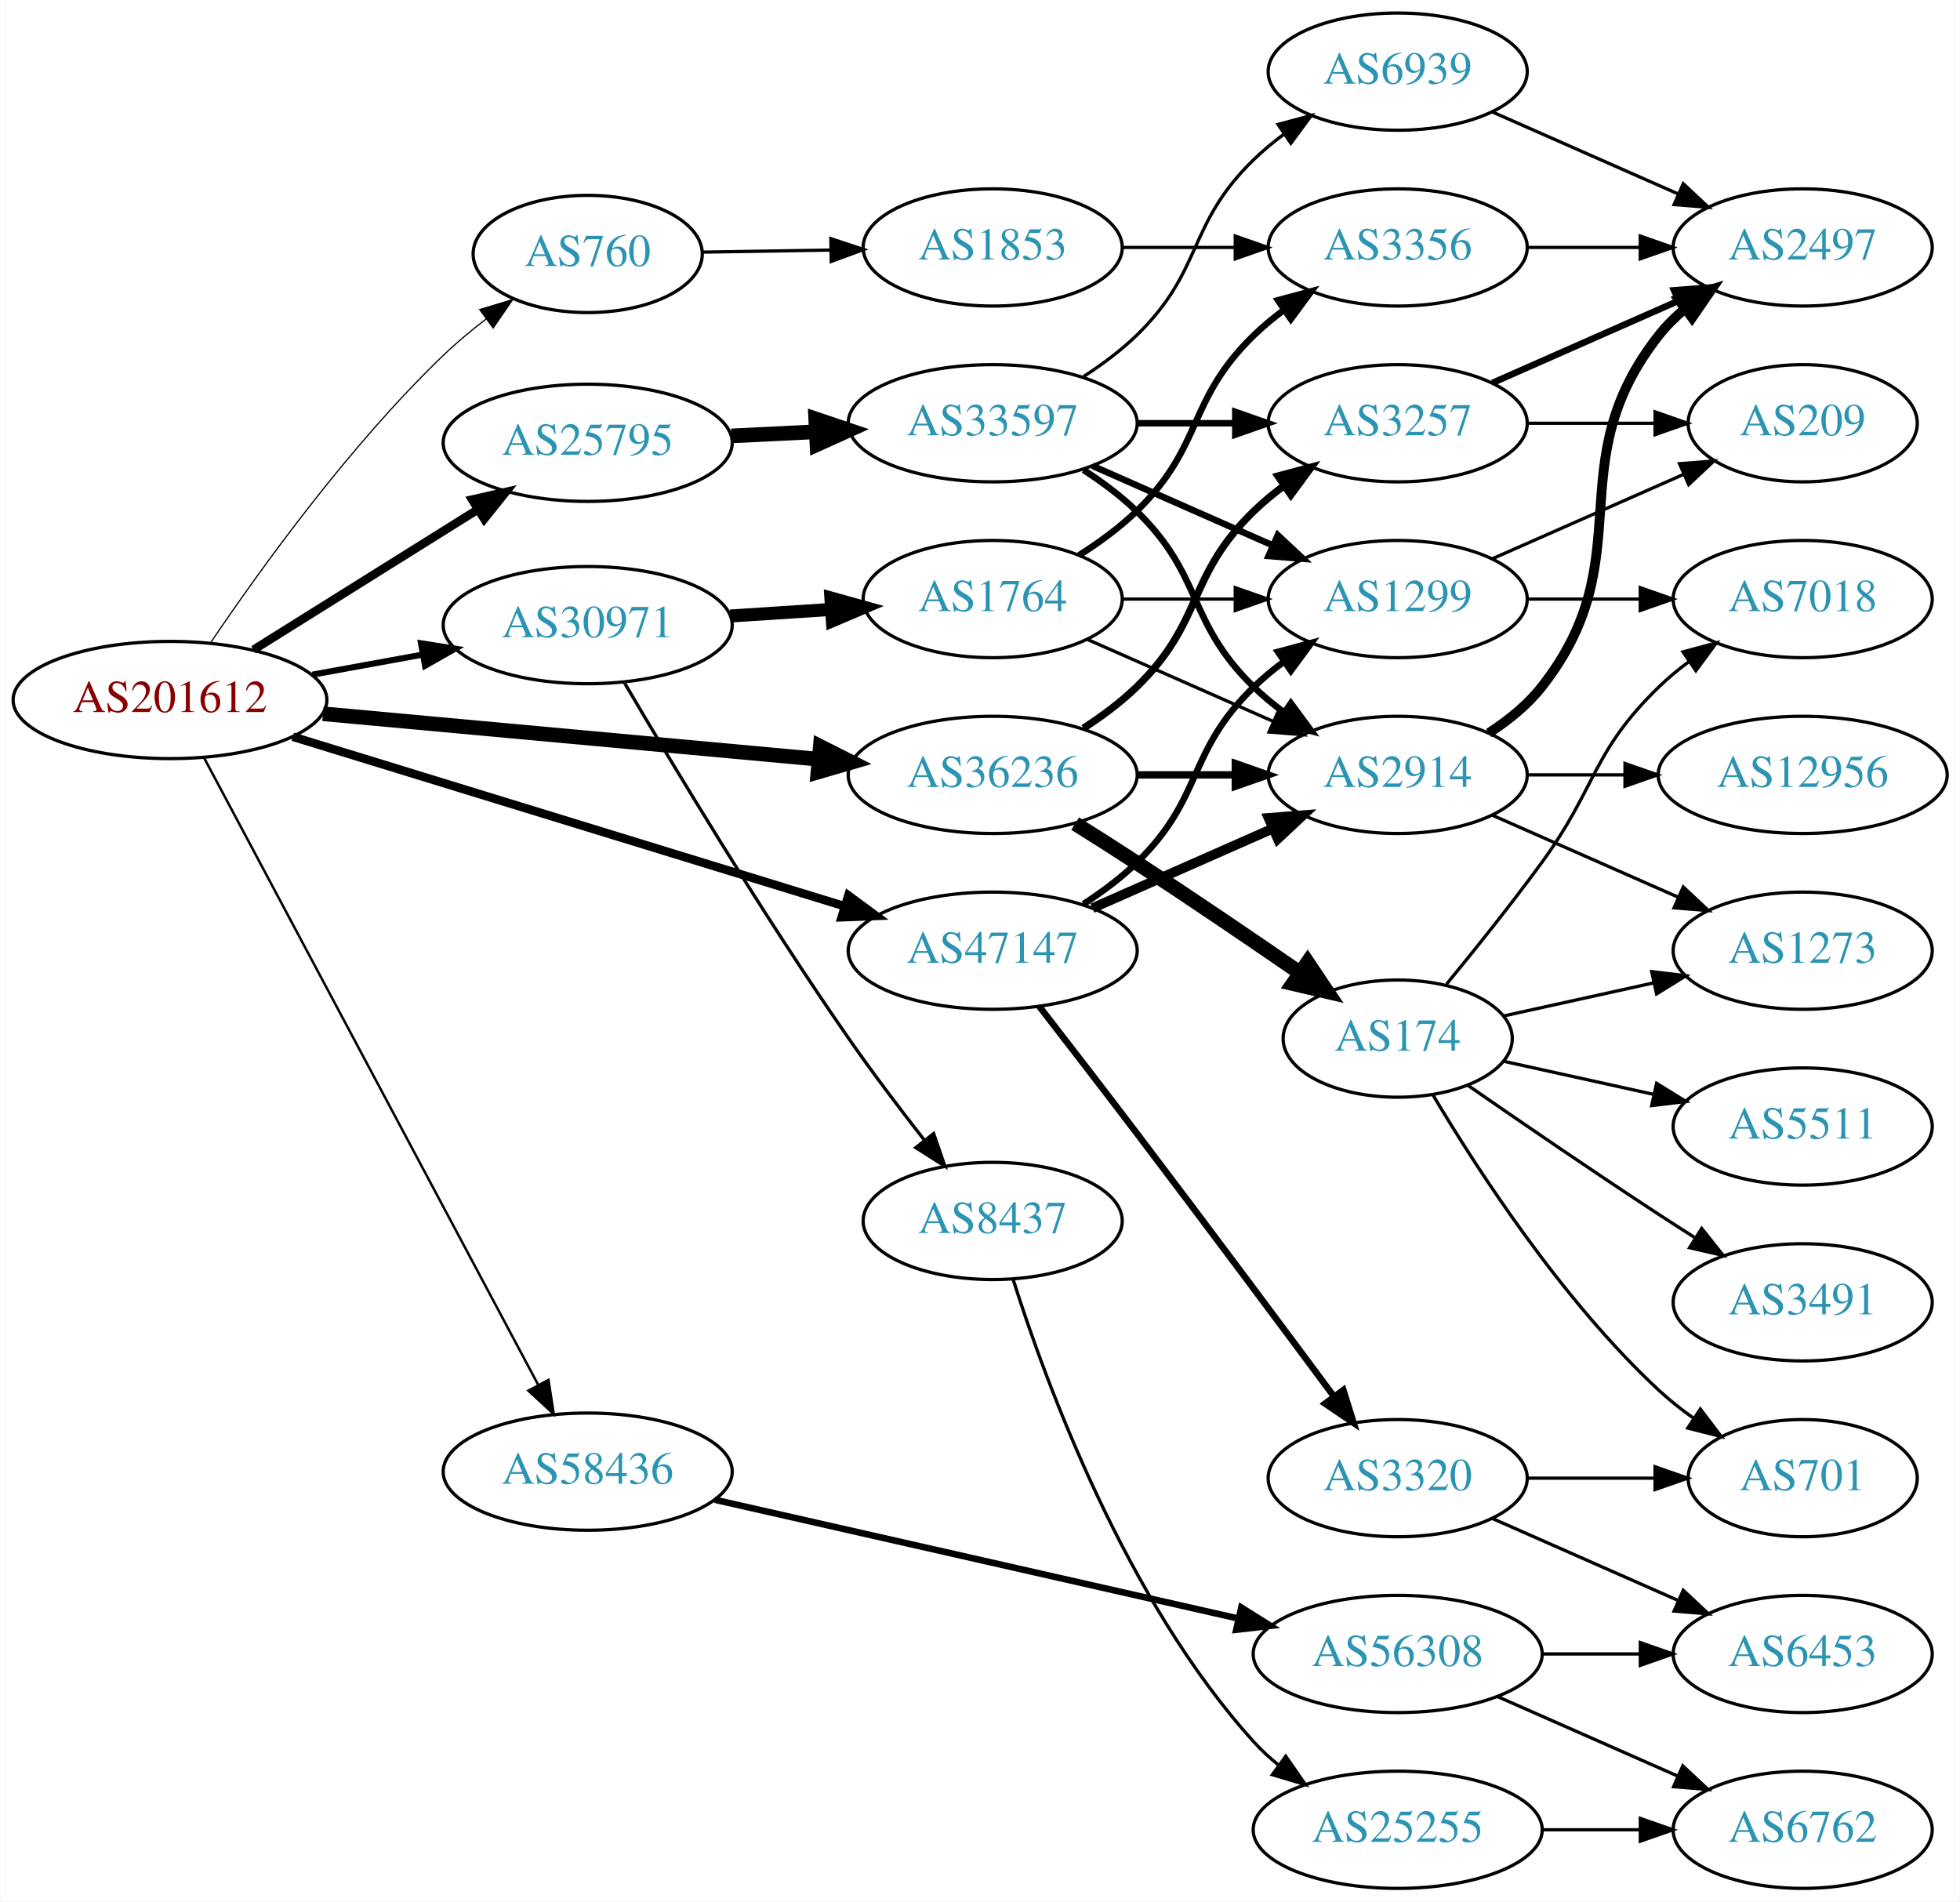
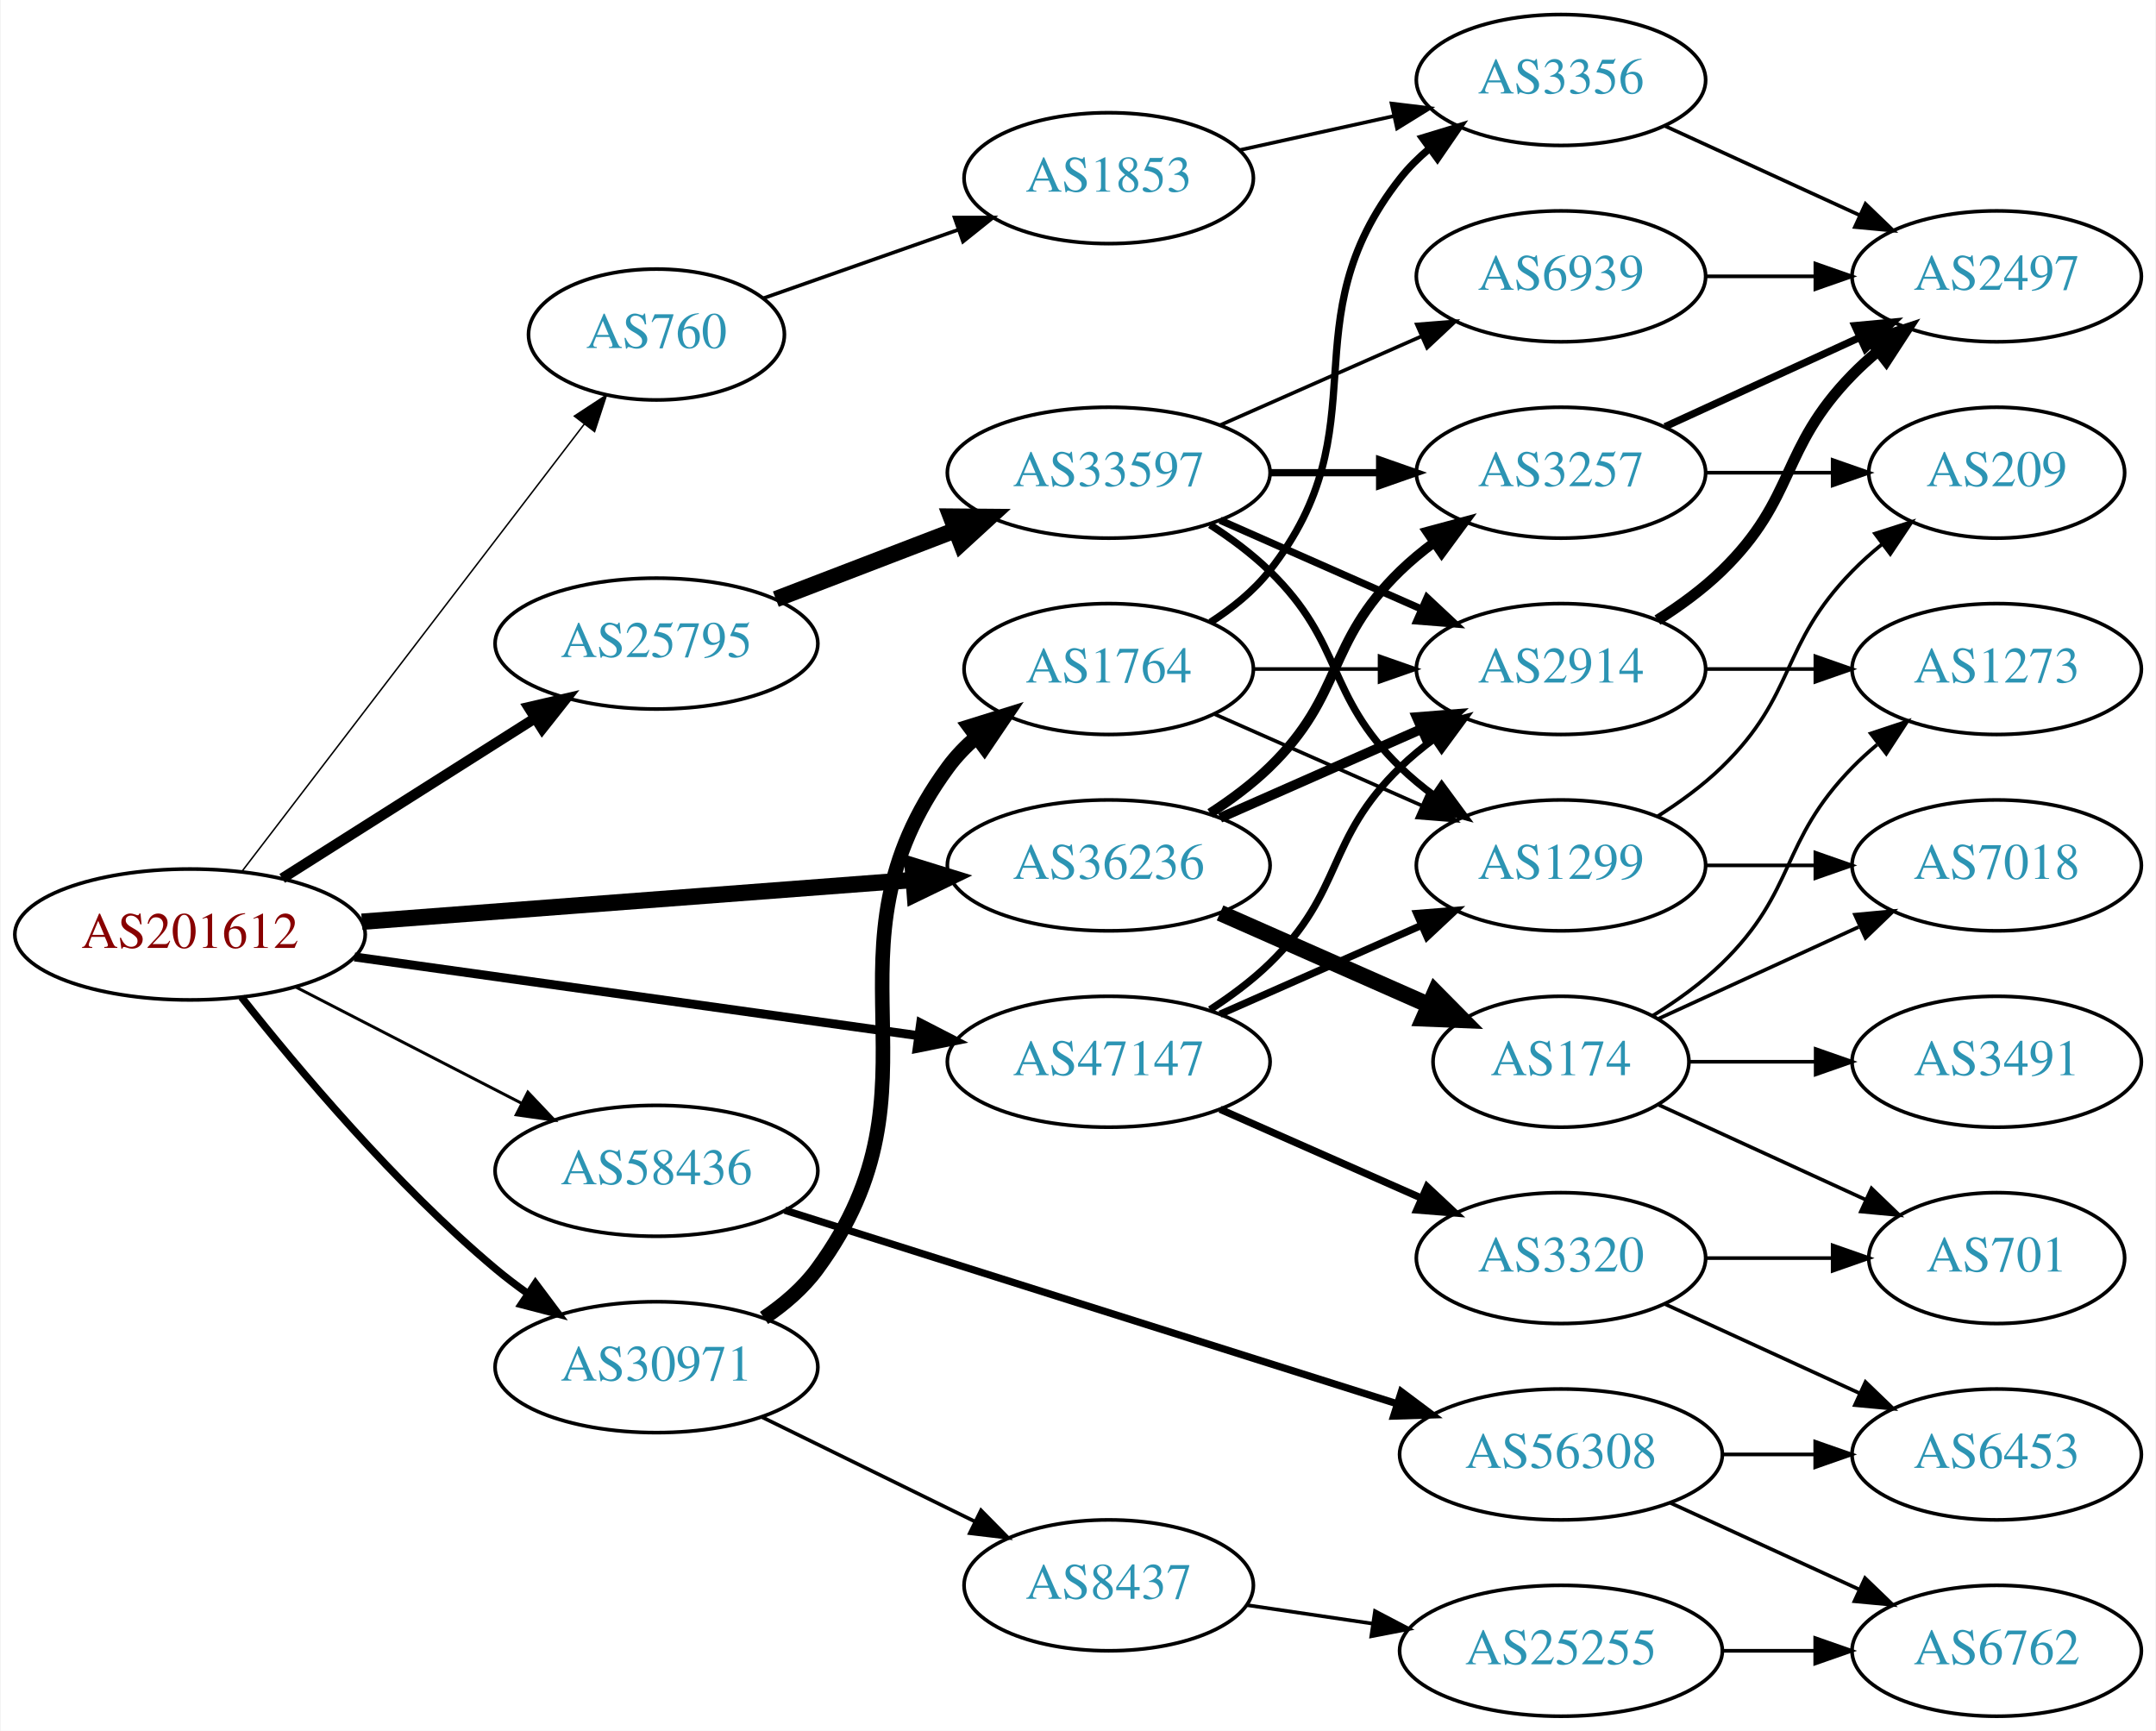
- <svg xmlns="http://www.w3.org/2000/svg" xmlns:xlink="http://www.w3.org/1999/xlink" width="602pt" height="584pt" viewBox="0.00 0.00 601.76 584.00">
-   <g id="graph0" class="graph" transform="scale(1 1) rotate(0) translate(4 580)">
-     <polygon fill="white" stroke="none" points="-4,4 -4,-580 597.76,-580 597.76,4 -4,4" />
+ <svg xmlns="http://www.w3.org/2000/svg" xmlns:xlink="http://www.w3.org/1999/xlink" width="593pt" height="476pt" viewBox="0.00 0.00 592.66 476.00">
+   <g id="graph0" class="graph" transform="scale(1 1) rotate(0) translate(4 472)">
+     <polygon fill="white" stroke="none" points="-4,4 -4,-472 588.661,-472 588.661,4 -4,4" />
    <g id="node1" class="node">
      <g id="a_node1">
        <a xlink:href="/asn/201612" xlink:title="AS201612 ~ nic.at GmbH [AT]">
-           <ellipse fill="#ffffff" stroke="black" cx="48.096" cy="-365" rx="48.192" ry="18" />
-           <text text-anchor="middle" x="48.096" y="-361.3" font-family="Times,serif" font-size="14.00" fill="#880000">AS201612</text>
+           <ellipse fill="#ffffff" stroke="black" cx="48.096" cy="-215" rx="48.192" ry="18" />
+           <text text-anchor="middle" x="48.096" y="-211.3" font-family="Times,serif" font-size="14.00" fill="#880000">AS201612</text>
        </a>
      </g>
    </g>
    <g id="node2" class="node">
      <g id="a_node2">
        <a xlink:href="/asn/760" xlink:title="AS760 ~ University of Vienna, Austria [AT]">
-           <ellipse fill="#ffffff" stroke="black" cx="176.388" cy="-502" rx="35.194" ry="18" />
-           <text text-anchor="middle" x="176.388" y="-498.3" font-family="Times,serif" font-size="14.00" fill="#2c94b3">AS760</text>
+           <ellipse fill="#ffffff" stroke="black" cx="176.388" cy="-380" rx="35.194" ry="18" />
+           <text text-anchor="middle" x="176.388" y="-376.3" font-family="Times,serif" font-size="14.00" fill="#2c94b3">AS760</text>
        </a>
      </g>
    </g>
    <g id="edge1" class="edge">
-       <path fill="none" stroke="black" stroke-width="0.375" d="M60.686,-382.759C75.626,-404.886 103.156,-443.17 132.191,-471 136.19,-474.832 140.687,-478.571 145.229,-482.05" />
-       <polygon fill="black" stroke="black" stroke-width="0.375" points="143.218,-484.915 153.356,-487.994 147.351,-479.266 143.218,-484.915" />
+       <path fill="none" stroke="black" stroke-width="0.409" d="M62.373,-232.346C84.908,-261.789 130.709,-321.628 156.551,-355.39" />
+       <polygon fill="black" stroke="black" stroke-width="0.409" points="153.807,-357.564 162.664,-363.377 159.366,-353.309 153.807,-357.564" />
    </g>
    <g id="node3" class="node">
      <g id="a_node3">
        <a xlink:href="/asn/25795" xlink:title="AS25795 ~ ARP NETWORKS, INC. [US]">
-           <ellipse fill="#ffffff" stroke="black" cx="176.388" cy="-444" rx="44.393" ry="18" />
-           <text text-anchor="middle" x="176.388" y="-440.3" font-family="Times,serif" font-size="14.00" fill="#2c94b3">AS25795</text>
+           <ellipse fill="#ffffff" stroke="black" cx="176.388" cy="-295" rx="44.393" ry="18" />
+           <text text-anchor="middle" x="176.388" y="-291.3" font-family="Times,serif" font-size="14.00" fill="#2c94b3">AS25795</text>
        </a>
      </g>
    </g>
    <g id="edge2" class="edge">
-       <path fill="none" stroke="black" stroke-width="2.625" d="M73.746,-380.42C93.43,-392.733 121.185,-410.095 142.719,-423.565" />
-       <polygon fill="black" stroke="black" stroke-width="2.625" points="140.894,-426.552 151.229,-428.888 144.607,-420.617 140.894,-426.552" />
+       <path fill="none" stroke="black" stroke-width="2.864" d="M73.446,-230.425C93.227,-242.955 121.302,-260.739 142.982,-274.472" />
+       <polygon fill="black" stroke="black" stroke-width="2.864" points="141.22,-277.499 151.54,-279.894 144.965,-271.586 141.22,-277.499" />
    </g>
    <g id="node4" class="node">
      <g id="a_node4">
        <a xlink:href="/asn/30971" xlink:title="AS30971 ~ Jakob-Haringer-Strasse 8 [AT]">
-           <ellipse fill="#ffffff" stroke="black" cx="176.388" cy="-388" rx="44.393" ry="18" />
-           <text text-anchor="middle" x="176.388" y="-384.3" font-family="Times,serif" font-size="14.00" fill="#2c94b3">AS30971</text>
+           <ellipse fill="#ffffff" stroke="black" cx="176.388" cy="-96" rx="44.393" ry="18" />
+           <text text-anchor="middle" x="176.388" y="-92.3" font-family="Times,serif" font-size="14.00" fill="#2c94b3">AS30971</text>
        </a>
      </g>
    </g>
    <g id="edge3" class="edge">
-       <path fill="none" stroke="black" stroke-width="1.875" d="M91.852,-372.787C102.7,-374.762 114.448,-376.902 125.611,-378.935" />
-       <polygon fill="black" stroke="black" stroke-width="1.875" points="125.19,-382.416 135.656,-380.764 126.444,-375.529 125.19,-382.416" />
+       <path fill="none" stroke="black" stroke-width="2.045" d="M62.253,-197.743C77.674,-178.202 104.641,-146.084 132.191,-123 134.918,-120.716 137.854,-118.483 140.866,-116.341" />
+       <polygon fill="black" stroke="black" stroke-width="2.045" points="143.094,-119.061 149.447,-110.582 139.193,-113.249 143.094,-119.061" />
    </g>
    <g id="node5" class="node">
      <g id="a_node5">
        <a xlink:href="/asn/36236" xlink:title="AS36236 ~ NetActuate, Inc [US]">
-           <ellipse fill="#ffffff" stroke="black" cx="300.78" cy="-342" rx="44.393" ry="18" />
-           <text text-anchor="middle" x="300.78" y="-338.3" font-family="Times,serif" font-size="14.00" fill="#2c94b3">AS36236</text>
+           <ellipse fill="#ffffff" stroke="black" cx="300.78" cy="-234" rx="44.393" ry="18" />
+           <text text-anchor="middle" x="300.78" y="-230.3" font-family="Times,serif" font-size="14.00" fill="#2c94b3">AS36236</text>
        </a>
      </g>
    </g>
    <g id="edge4" class="edge">
-       <path fill="none" stroke="black" stroke-width="4.5" d="M95.075,-360.781C138.087,-356.835 202.28,-350.946 247.284,-346.816" />
-       <polygon fill="black" stroke="black" stroke-width="4.5" points="247.833,-350.72 257.432,-345.885 247.114,-342.878 247.833,-350.72" />
+       <path fill="none" stroke="black" stroke-width="4.5" d="M95.367,-218.507C138.285,-221.76 202.109,-226.597 246.996,-229.999" />
+       <polygon fill="black" stroke="black" stroke-width="4.5" points="246.853,-233.937 257.122,-230.767 247.448,-226.085 246.853,-233.937" />
    </g>
    <g id="node6" class="node">
      <g id="a_node6">
        <a xlink:href="/asn/47147" xlink:title="AS47147 ~ ANEXIA Internetdienstleistungs GmbH [AT]">
-           <ellipse fill="#ffffff" stroke="black" cx="300.78" cy="-288" rx="44.393" ry="18" />
-           <text text-anchor="middle" x="300.78" y="-284.3" font-family="Times,serif" font-size="14.00" fill="#2c94b3">AS47147</text>
+           <ellipse fill="#ffffff" stroke="black" cx="300.78" cy="-180" rx="44.393" ry="18" />
+           <text text-anchor="middle" x="300.78" y="-176.3" font-family="Times,serif" font-size="14.00" fill="#2c94b3">AS47147</text>
        </a>
      </g>
    </g>
    <g id="edge5" class="edge">
-       <path fill="none" stroke="black" stroke-width="2.625" d="M85.816,-353.721C130.761,-339.916 206.833,-316.549 255.121,-301.717" />
-       <polygon fill="black" stroke="black" stroke-width="2.625" points="256.45,-304.971 264.982,-298.688 254.395,-298.279 256.45,-304.971" />
+       <path fill="none" stroke="black" stroke-width="2.455" d="M93.336,-208.823C136.72,-202.766 202.823,-193.537 248.485,-187.162" />
+       <polygon fill="black" stroke="black" stroke-width="2.455" points="249.057,-190.616 258.477,-185.767 248.089,-183.683 249.057,-190.616" />
    </g>
    <g id="node7" class="node">
      <g id="a_node7">
        <a xlink:href="/asn/58436" xlink:title="AS58436 ~ SECUREAX PTE LTD [SG]">
-           <ellipse fill="#ffffff" stroke="black" cx="176.388" cy="-128" rx="44.393" ry="18" />
-           <text text-anchor="middle" x="176.388" y="-124.3" font-family="Times,serif" font-size="14.00" fill="#2c94b3">AS58436</text>
+           <ellipse fill="#ffffff" stroke="black" cx="176.388" cy="-150" rx="44.393" ry="18" />
+           <text text-anchor="middle" x="176.388" y="-146.3" font-family="Times,serif" font-size="14.00" fill="#2c94b3">AS58436</text>
        </a>
      </g>
    </g>
    <g id="edge6" class="edge">
-       <path fill="none" stroke="black" stroke-width="0.75" d="M58.588,-347.186C80.584,-305.909 135.142,-203.526 161.154,-154.712" />
-       <polygon fill="black" stroke="black" stroke-width="0.75" points="164.343,-156.168 165.957,-145.697 158.166,-152.876 164.343,-156.168" />
+       <path fill="none" stroke="black" stroke-width="0.818" d="M77.124,-200.574C95.442,-191.146 119.542,-178.743 139.29,-168.579" />
+       <polygon fill="black" stroke="black" stroke-width="0.818" points="141.015,-171.627 148.304,-163.939 137.811,-165.403 141.015,-171.627" />
    </g>
    <g id="node8" class="node">
      <g id="a_node8">
        <a xlink:href="/asn/1853" xlink:title="AS1853 ~ ACOnet Backbone [AT]">
-           <ellipse fill="#ffffff" stroke="black" cx="300.78" cy="-504" rx="39.794" ry="18" />
-           <text text-anchor="middle" x="300.78" y="-500.3" font-family="Times,serif" font-size="14.00" fill="#2c94b3">AS1853</text>
+           <ellipse fill="#ffffff" stroke="black" cx="300.78" cy="-423" rx="39.794" ry="18" />
+           <text text-anchor="middle" x="300.78" y="-419.3" font-family="Times,serif" font-size="14.00" fill="#2c94b3">AS1853</text>
        </a>
      </g>
    </g>
    <g id="edge7" class="edge">
-       <path fill="none" stroke="black" d="M211.481,-502.557C223.648,-502.756 237.606,-502.984 250.778,-503.199" />
-       <polygon fill="black" stroke="black" points="251.069,-506.704 261.125,-503.368 251.184,-499.705 251.069,-506.704" />
+       <path fill="none" stroke="black" d="M205.774,-389.973C221.743,-395.583 241.942,-402.68 259.521,-408.856" />
+       <polygon fill="black" stroke="black" points="258.379,-412.164 268.974,-412.177 260.7,-405.56 258.379,-412.164" />
    </g>
    <g id="node10" class="node">
      <g id="a_node10">
        <a xlink:href="/asn/33597" xlink:title="AS33597 ~ ATLANTIC-METRO-COMMUNICATIONS-II-INC [US]">
-           <ellipse fill="#ffffff" stroke="black" cx="300.78" cy="-450" rx="44.393" ry="18" />
-           <text text-anchor="middle" x="300.78" y="-446.3" font-family="Times,serif" font-size="14.00" fill="#2c94b3">AS33597</text>
+           <ellipse fill="#ffffff" stroke="black" cx="300.78" cy="-342" rx="44.393" ry="18" />
+           <text text-anchor="middle" x="300.78" y="-338.3" font-family="Times,serif" font-size="14.00" fill="#2c94b3">AS33597</text>
        </a>
      </g>
    </g>
    <g id="edge9" class="edge">
-       <path fill="none" stroke="black" stroke-width="4.5" d="M220.538,-446.115C228.948,-446.528 237.856,-446.964 246.547,-447.39" />
-       <polygon fill="black" stroke="black" stroke-width="4.5" points="246.425,-451.327 256.606,-447.884 246.811,-443.461 246.425,-451.327" />
+       <path fill="none" stroke="black" stroke-width="4.5" d="M209.225,-307.226C224.241,-312.992 242.347,-319.945 258.41,-326.114" />
+       <polygon fill="black" stroke="black" stroke-width="4.5" points="257.355,-329.926 268.102,-329.835 260.178,-322.574 257.355,-329.926" />
+     </g>
+     <g id="node19" class="node">
+       <g id="a_node19">
+         <a xlink:href="/asn/8437" xlink:title="AS8437 ~ Hutchison Drei Austria GmbH [AT]">
+           <ellipse fill="#ffffff" stroke="black" cx="300.78" cy="-36" rx="39.794" ry="18" />
+           <text text-anchor="middle" x="300.78" y="-32.3" font-family="Times,serif" font-size="14.00" fill="#2c94b3">AS8437</text>
+         </a>
+       </g>
+     </g>
+     <g id="edge21" class="edge">
+       <path fill="none" stroke="black" d="M205.467,-82.235C222.855,-73.711 245.347,-62.684 264.005,-53.538" />
+       <polygon fill="black" stroke="black" points="265.652,-56.628 273.09,-49.084 262.571,-50.343 265.652,-56.628" />
    </g>
    <g id="node20" class="node">
      <g id="a_node20">
-         <a xlink:href="/asn/8437" xlink:title="AS8437 ~ Hutchison Drei Austria GmbH [AT]">
-           <ellipse fill="#ffffff" stroke="black" cx="300.78" cy="-205" rx="39.794" ry="18" />
-           <text text-anchor="middle" x="300.78" y="-201.3" font-family="Times,serif" font-size="14.00" fill="#2c94b3">AS8437</text>
+         <a xlink:href="/asn/1764" xlink:title="AS1764 ~ NEXTLAYER-AS [AT]">
+           <ellipse fill="#ffffff" stroke="black" cx="300.78" cy="-288" rx="39.794" ry="18" />
+           <text text-anchor="middle" x="300.78" y="-284.3" font-family="Times,serif" font-size="14.00" fill="#2c94b3">AS1764</text>
        </a>
      </g>
    </g>
    <g id="edge22" class="edge">
-       <path fill="none" stroke="black" d="M187.613,-370.393C202.212,-345.544 230.189,-298.982 256.584,-261 263.846,-250.55 272.307,-239.383 279.807,-229.792" />
-       <polygon fill="black" stroke="black" points="282.646,-231.844 286.096,-221.827 277.152,-227.507 282.646,-231.844" />
-     </g>
-     <g id="node21" class="node">
-       <g id="a_node21">
-         <a xlink:href="/asn/1764" xlink:title="AS1764 ~ NEXTLAYER-AS [AT]">
-           <ellipse fill="#ffffff" stroke="black" cx="300.78" cy="-396" rx="39.794" ry="18" />
-           <text text-anchor="middle" x="300.78" y="-392.3" font-family="Times,serif" font-size="14.00" fill="#2c94b3">AS1764</text>
-         </a>
-       </g>
-     </g>
-     <g id="edge23" class="edge">
-       <path fill="none" stroke="black" stroke-width="4" d="M220.194,-390.798C230.224,-391.454 240.981,-392.157 251.241,-392.827" />
-       <polygon fill="black" stroke="black" stroke-width="4" points="251.083,-396.324 261.29,-393.484 251.54,-389.339 251.083,-396.324" />
+       <path fill="none" stroke="black" stroke-width="4" d="M205.967,-109.539C211.465,-113.245 216.709,-117.726 220.584,-123 258.115,-174.08 219.052,-209.92 256.584,-261 258.809,-264.029 261.486,-266.796 264.404,-269.305" />
+       <polygon fill="black" stroke="black" stroke-width="4" points="262.427,-272.197 272.542,-275.347 266.599,-266.576 262.427,-272.197" />
    </g>
    <g id="node11" class="node">
      <g id="a_node11">
        <a xlink:href="/asn/3257" xlink:title="AS3257 ~ GTT [DE]">
-           <ellipse fill="#ffffff" stroke="black" cx="425.172" cy="-450" rx="39.794" ry="18" />
-           <text text-anchor="middle" x="425.172" y="-446.3" font-family="Times,serif" font-size="14.00" fill="#2c94b3">AS3257</text>
+           <ellipse fill="#ffffff" stroke="black" cx="425.172" cy="-342" rx="39.794" ry="18" />
+           <text text-anchor="middle" x="425.172" y="-338.3" font-family="Times,serif" font-size="14.00" fill="#2c94b3">AS3257</text>
+         </a>
+       </g>
+     </g>
+     <g id="edge29" class="edge">
+       <path fill="none" stroke="black" stroke-width="2.7" d="M328.663,-248.329C334.388,-252.036 340.154,-256.318 344.976,-261 365.669,-281.094 360.282,-294.906 380.976,-315 383.821,-317.763 386.995,-320.386 390.295,-322.834" />
+       <polygon fill="black" stroke="black" stroke-width="2.7" points="388.411,-325.786 398.643,-328.538 392.36,-320.006 388.411,-325.786" />
+     </g>
+     <g id="node14" class="node">
+       <g id="a_node14">
+         <a xlink:href="/asn/2914" xlink:title="AS2914 ~ NTT America, Inc. [US]">
+           <ellipse fill="#ffffff" stroke="black" cx="425.172" cy="-288" rx="39.794" ry="18" />
+           <text text-anchor="middle" x="425.172" y="-284.3" font-family="Times,serif" font-size="14.00" fill="#2c94b3">AS2914</text>
        </a>
      </g>
    </g>
    <g id="edge31" class="edge">
-       <path fill="none" stroke="black" stroke-width="2.25" d="M328.663,-356.329C334.388,-360.036 340.154,-364.318 344.976,-369 365.669,-389.094 360.282,-402.906 380.976,-423 383.821,-425.763 386.995,-428.386 390.295,-430.834" />
-       <polygon fill="black" stroke="black" stroke-width="2.25" points="388.411,-433.786 398.643,-436.538 392.36,-428.006 388.411,-433.786" />
+       <path fill="none" stroke="black" stroke-width="2.7" d="M331.407,-247.072C348.002,-254.393 368.861,-263.597 386.595,-271.421" />
+       <polygon fill="black" stroke="black" stroke-width="2.7" points="385.516,-274.77 396.078,-275.605 388.342,-268.366 385.516,-274.77" />
+     </g>
+     <g id="node23" class="node">
+       <g id="a_node23">
+         <a xlink:href="/asn/174" xlink:title="AS174 ~ Cogent Communications [US]">
+           <ellipse fill="#ffffff" stroke="black" cx="425.172" cy="-180" rx="35.194" ry="18" />
+           <text text-anchor="middle" x="425.172" y="-176.3" font-family="Times,serif" font-size="14.00" fill="#2c94b3">AS174</text>
+         </a>
+       </g>
+     </g>
+     <g id="edge30" class="edge">
+       <path fill="none" stroke="black" stroke-width="4.5" d="M331.407,-220.928C348.678,-213.308 370.569,-203.65 388.748,-195.629" />
+       <polygon fill="black" stroke="black" stroke-width="4.5" points="390.581,-199.124 398.141,-191.485 387.402,-191.919 390.581,-199.124" />
    </g>
    <g id="node13" class="node">
      <g id="a_node13">
-         <a xlink:href="/asn/2914" xlink:title="AS2914 ~ NTT America, Inc. [US]">
-           <ellipse fill="#ffffff" stroke="black" cx="425.172" cy="-342" rx="39.794" ry="18" />
-           <text text-anchor="middle" x="425.172" y="-338.3" font-family="Times,serif" font-size="14.00" fill="#2c94b3">AS2914</text>
-         </a>
-       </g>
-     </g>
-     <g id="edge32" class="edge">
-       <path fill="none" stroke="black" stroke-width="2.25" d="M345.275,-342C354.964,-342 365.301,-342 375.194,-342" />
-       <polygon fill="black" stroke="black" stroke-width="2.25" points="375.296,-345.5 385.296,-342 375.296,-338.5 375.296,-345.5" />
-     </g>
-     <g id="node24" class="node">
-       <g id="a_node24">
-         <a xlink:href="/asn/174" xlink:title="AS174 ~ Cogent Communications [US]">
-           <ellipse fill="#ffffff" stroke="black" cx="425.172" cy="-261" rx="35.194" ry="18" />
-           <text text-anchor="middle" x="425.172" y="-257.3" font-family="Times,serif" font-size="14.00" fill="#2c94b3">AS174</text>
-         </a>
-       </g>
-     </g>
-     <g id="edge30" class="edge">
-       <path fill="none" stroke="black" stroke-width="4.5" d="M326.104,-327.032C332.29,-323.161 338.904,-318.965 344.976,-315 361.748,-304.046 380.257,-291.454 395.162,-281.187" />
-       <polygon fill="black" stroke="black" stroke-width="4.5" points="397.491,-284.363 403.481,-275.44 393.015,-277.884 397.491,-284.363" />
-     </g>
-     <g id="node12" class="node">
-       <g id="a_node12">
        <a xlink:href="/asn/1299" xlink:title="AS1299 ~ Telia Carrier [EU]">
-           <ellipse fill="#ffffff" stroke="black" cx="425.172" cy="-396" rx="39.794" ry="18" />
-           <text text-anchor="middle" x="425.172" y="-392.3" font-family="Times,serif" font-size="14.00" fill="#2c94b3">AS1299</text>
-         </a>
-       </g>
-     </g>
-     <g id="edge40" class="edge">
-       <path fill="none" stroke="black" stroke-width="2" d="M328.663,-302.329C334.388,-306.036 340.154,-310.318 344.976,-315 365.669,-335.094 360.282,-348.906 380.976,-369 383.821,-371.763 386.995,-374.386 390.295,-376.834" />
-       <polygon fill="black" stroke="black" stroke-width="2" points="388.411,-379.786 398.643,-382.538 392.36,-374.006 388.411,-379.786" />
-     </g>
-     <g id="edge39" class="edge">
-       <path fill="none" stroke="black" stroke-width="3" d="M331.407,-301.072C348.002,-308.393 368.861,-317.597 386.595,-325.421" />
-       <polygon fill="black" stroke="black" stroke-width="3" points="385.516,-328.77 396.078,-329.605 388.342,-322.366 385.516,-328.77" />
-     </g>
-     <g id="node28" class="node">
-       <g id="a_node28">
+           <ellipse fill="#ffffff" stroke="black" cx="425.172" cy="-234" rx="39.794" ry="18" />
+           <text text-anchor="middle" x="425.172" y="-230.3" font-family="Times,serif" font-size="14.00" fill="#2c94b3">AS1299</text>
+         </a>
+       </g>
+     </g>
+     <g id="edge37" class="edge">
+       <path fill="none" stroke="black" stroke-width="2" d="M331.407,-193.072C348.002,-200.393 368.861,-209.597 386.595,-217.421" />
+       <polygon fill="black" stroke="black" stroke-width="2" points="385.516,-220.77 396.078,-221.605 388.342,-214.366 385.516,-220.77" />
+     </g>
+     <g id="edge36" class="edge">
+       <path fill="none" stroke="black" stroke-width="2" d="M328.663,-194.329C334.388,-198.036 340.154,-202.318 344.976,-207 365.669,-227.094 360.282,-240.906 380.976,-261 383.821,-263.763 386.995,-266.386 390.295,-268.834" />
+       <polygon fill="black" stroke="black" stroke-width="2" points="388.411,-271.786 398.643,-274.538 392.36,-266.006 388.411,-271.786" />
+     </g>
+     <g id="node26" class="node">
+       <g id="a_node26">
        <a xlink:href="/asn/3320" xlink:title="AS3320 ~ DTAG [DE]">
          <ellipse fill="#ffffff" stroke="black" cx="425.172" cy="-126" rx="39.794" ry="18" />
          <text text-anchor="middle" x="425.172" y="-122.3" font-family="Times,serif" font-size="14.00" fill="#2c94b3">AS3320</text>
        </a>
      </g>
    </g>
    <g id="edge38" class="edge">
-       <path fill="none" stroke="black" stroke-width="2" d="M315.082,-270.896C323.658,-259.834 335.027,-245.105 344.976,-232 365.852,-204.502 389.512,-172.756 405.492,-151.228" />
-       <polygon fill="black" stroke="black" stroke-width="2" points="408.486,-153.067 411.633,-142.95 402.864,-148.897 408.486,-153.067" />
-     </g>
-     <g id="node30" class="node">
-       <g id="a_node30">
+       <path fill="none" stroke="black" stroke-width="2" d="M331.407,-166.928C348.002,-159.607 368.861,-150.403 386.595,-142.579" />
+       <polygon fill="black" stroke="black" stroke-width="2" points="388.342,-145.634 396.078,-138.395 385.516,-139.23 388.342,-145.634" />
+     </g>
+     <g id="node28" class="node">
+       <g id="a_node28">
        <a xlink:href="/asn/56308" xlink:title="AS56308 ~ TELIN-NET-SG [SG]">
          <ellipse fill="#ffffff" stroke="black" cx="425.172" cy="-72" rx="44.393" ry="18" />
          <text text-anchor="middle" x="425.172" y="-68.3" font-family="Times,serif" font-size="14.00" fill="#2c94b3">AS56308</text>
        </a>
      </g>
    </g>
-     <g id="edge43" class="edge">
-       <path fill="none" stroke="black" stroke-width="2" d="M215.407,-119.373C258.612,-109.569 329.207,-93.549 376.173,-82.892" />
-       <polygon fill="black" stroke="black" stroke-width="2" points="377.132,-86.263 386.109,-80.637 375.583,-79.437 377.132,-86.263" />
+     <g id="edge41" class="edge">
+       <path fill="none" stroke="black" stroke-width="2" d="M211.702,-139.154C255.688,-125.252 332.011,-101.129 380.21,-85.895" />
+       <polygon fill="black" stroke="black" stroke-width="2" points="381.272,-89.23 389.752,-82.879 379.162,-82.555 381.272,-89.23" />
    </g>
    <g id="node9" class="node">
      <g id="a_node9">
        <a xlink:href="/asn/3356" xlink:title="AS3356 ~ Level 3 Parent, LLC [US]">
-           <ellipse fill="#ffffff" stroke="black" cx="425.172" cy="-504" rx="39.794" ry="18" />
-           <text text-anchor="middle" x="425.172" y="-500.3" font-family="Times,serif" font-size="14.00" fill="#2c94b3">AS3356</text>
+           <ellipse fill="#ffffff" stroke="black" cx="425.172" cy="-450" rx="39.794" ry="18" />
+           <text text-anchor="middle" x="425.172" y="-446.3" font-family="Times,serif" font-size="14.00" fill="#2c94b3">AS3356</text>
        </a>
      </g>
    </g>
    <g id="edge8" class="edge">
-       <path fill="none" stroke="black" d="M340.505,-504C351.444,-504 363.494,-504 374.961,-504" />
-       <polygon fill="black" stroke="black" points="375.278,-507.5 385.278,-504 375.278,-500.5 375.278,-507.5" />
+       <path fill="none" stroke="black" d="M336.852,-430.737C350.04,-433.646 365.219,-436.995 379.185,-440.076" />
+       <polygon fill="black" stroke="black" points="378.575,-443.525 389.094,-442.262 380.083,-436.69 378.575,-443.525" />
+     </g>
+     <g id="node15" class="node">
+       <g id="a_node15">
+         <a xlink:href="/asn/2497" xlink:title="AS2497 ~ Internet Initiative Japan Inc. [JP]">
+           <ellipse fill="#ffffff" stroke="black" cx="545.014" cy="-396" rx="39.794" ry="18" />
+           <text text-anchor="middle" x="545.014" y="-392.3" font-family="Times,serif" font-size="14.00" fill="#2c94b3">AS2497</text>
+         </a>
+       </g>
+     </g>
+     <g id="edge28" class="edge">
+       <path fill="none" stroke="black" d="M453.801,-437.339C469.758,-430.027 490.028,-420.739 507.311,-412.819" />
+       <polygon fill="black" stroke="black" points="508.926,-415.929 516.559,-408.581 506.01,-409.565 508.926,-415.929" />
+     </g>
+     <g id="edge10" class="edge">
+       <path fill="none" stroke="black" stroke-width="2" d="M345.275,-342C354.964,-342 365.301,-342 375.194,-342" />
+       <polygon fill="black" stroke="black" stroke-width="2" points="375.296,-345.5 385.296,-342 375.296,-338.5 375.296,-345.5" />
+     </g>
+     <g id="node12" class="node">
+       <g id="a_node12">
+         <a xlink:href="/asn/6939" xlink:title="AS6939 ~ Hurricane Electric LLC [US]">
+           <ellipse fill="#ffffff" stroke="black" cx="425.172" cy="-396" rx="39.794" ry="18" />
+           <text text-anchor="middle" x="425.172" y="-392.3" font-family="Times,serif" font-size="14.00" fill="#2c94b3">AS6939</text>
+         </a>
+       </g>
+     </g>
+     <g id="edge11" class="edge">
+       <path fill="none" stroke="black" d="M331.407,-355.072C348.002,-362.393 368.861,-371.597 386.595,-379.421" />
+       <polygon fill="black" stroke="black" points="385.516,-382.77 396.078,-383.605 388.342,-376.366 385.516,-382.77" />
+     </g>
+     <g id="edge12" class="edge">
+       <path fill="none" stroke="black" stroke-width="2" d="M328.663,-327.671C334.388,-323.964 340.154,-319.682 344.976,-315 365.669,-294.906 360.282,-281.094 380.976,-261 383.821,-258.237 386.995,-255.614 390.295,-253.166" />
+       <polygon fill="black" stroke="black" stroke-width="2" points="392.36,-255.994 398.643,-247.462 388.411,-250.214 392.36,-255.994" />
+     </g>
+     <g id="edge13" class="edge">
+       <path fill="none" stroke="black" stroke-width="2" d="M331.407,-328.928C348.002,-321.607 368.861,-312.403 386.595,-304.579" />
+       <polygon fill="black" stroke="black" stroke-width="2" points="388.342,-307.634 396.078,-300.395 385.516,-301.23 388.342,-307.634" />
+     </g>
+     <g id="edge19" class="edge">
+       <path fill="none" stroke="black" stroke-width="2" d="M453.801,-354.661C469.758,-361.973 490.028,-371.261 507.311,-379.181" />
+       <polygon fill="black" stroke="black" stroke-width="2" points="506.01,-382.435 516.559,-383.419 508.926,-376.071 506.01,-382.435" />
    </g>
    <g id="node17" class="node">
      <g id="a_node17">
-         <a xlink:href="/asn/2497" xlink:title="AS2497 ~ Internet Initiative Japan Inc. [JP]">
-           <ellipse fill="#ffffff" stroke="black" cx="549.564" cy="-504" rx="39.794" ry="18" />
-           <text text-anchor="middle" x="549.564" y="-500.3" font-family="Times,serif" font-size="14.00" fill="#2c94b3">AS2497</text>
-         </a>
-       </g>
-     </g>
-     <g id="edge29" class="edge">
-       <path fill="none" stroke="black" d="M464.898,-504C475.836,-504 487.886,-504 499.353,-504" />
-       <polygon fill="black" stroke="black" points="499.67,-507.5 509.67,-504 499.67,-500.5 499.67,-507.5" />
-     </g>
-     <g id="edge10" class="edge">
-       <path fill="none" stroke="black" stroke-width="2" d="M345.275,-450C354.964,-450 365.301,-450 375.194,-450" />
-       <polygon fill="black" stroke="black" stroke-width="2" points="375.296,-453.5 385.296,-450 375.296,-446.5 375.296,-453.5" />
-     </g>
-     <g id="edge11" class="edge">
-       <path fill="none" stroke="black" stroke-width="2" d="M331.407,-436.928C348.002,-429.607 368.861,-420.403 386.595,-412.579" />
-       <polygon fill="black" stroke="black" stroke-width="2" points="388.342,-415.634 396.078,-408.395 385.516,-409.23 388.342,-415.634" />
-     </g>
-     <g id="edge12" class="edge">
-       <path fill="none" stroke="black" stroke-width="2" d="M328.663,-435.671C334.388,-431.964 340.154,-427.682 344.976,-423 365.669,-402.906 360.282,-389.094 380.976,-369 383.821,-366.237 386.995,-363.614 390.295,-361.166" />
-       <polygon fill="black" stroke="black" stroke-width="2" points="392.36,-363.994 398.643,-355.462 388.411,-358.214 392.36,-363.994" />
-     </g>
-     <g id="node14" class="node">
-       <g id="a_node14">
-         <a xlink:href="/asn/6939" xlink:title="AS6939 ~ Hurricane Electric LLC [US]">
-           <ellipse fill="#ffffff" stroke="black" cx="425.172" cy="-558" rx="39.794" ry="18" />
-           <text text-anchor="middle" x="425.172" y="-554.3" font-family="Times,serif" font-size="14.00" fill="#2c94b3">AS6939</text>
-         </a>
-       </g>
-     </g>
-     <g id="edge13" class="edge">
-       <path fill="none" stroke="black" d="M328.663,-464.329C334.388,-468.036 340.154,-472.318 344.976,-477 365.669,-497.094 360.282,-510.906 380.976,-531 383.821,-533.763 386.995,-536.386 390.295,-538.834" />
-       <polygon fill="black" stroke="black" points="388.411,-541.786 398.643,-544.538 392.36,-536.006 388.411,-541.786" />
-     </g>
-     <g id="node15" class="node">
-       <g id="a_node15">
        <a xlink:href="/asn/209" xlink:title="AS209 ~ CenturyLink Communications, LLC [US]">
-           <ellipse fill="#ffffff" stroke="black" cx="549.564" cy="-450" rx="35.194" ry="18" />
-           <text text-anchor="middle" x="549.564" y="-446.3" font-family="Times,serif" font-size="14.00" fill="#2c94b3">AS209</text>
-         </a>
-       </g>
-     </g>
-     <g id="edge21" class="edge">
-       <path fill="none" stroke="black" d="M464.898,-450C477.386,-450 491.325,-450 504.189,-450" />
-       <polygon fill="black" stroke="black" points="504.227,-453.5 514.227,-450 504.227,-446.5 504.227,-453.5" />
+           <ellipse fill="#ffffff" stroke="black" cx="545.014" cy="-342" rx="35.194" ry="18" />
+           <text text-anchor="middle" x="545.014" y="-338.3" font-family="Times,serif" font-size="14.00" fill="#2c94b3">AS209</text>
+         </a>
+       </g>
    </g>
    <g id="edge20" class="edge">
-       <path fill="none" stroke="black" stroke-width="2" d="M454.251,-462.389C471.199,-469.866 492.996,-479.483 511.366,-487.588" />
-       <polygon fill="black" stroke="black" stroke-width="2" points="510.054,-490.834 520.615,-491.669 512.879,-484.43 510.054,-490.834" />
+       <path fill="none" stroke="black" d="M465.085,-342C476.171,-342 488.331,-342 499.713,-342" />
+       <polygon fill="black" stroke="black" points="499.895,-345.5 509.895,-342 499.895,-338.5 499.895,-345.5" />
    </g>
    <g id="edge14" class="edge">
-       <path fill="none" stroke="black" d="M454.251,-408.389C471.68,-416.078 494.237,-426.031 512.921,-434.274" />
-       <polygon fill="black" stroke="black" points="511.728,-437.573 522.29,-438.408 514.554,-431.169 511.728,-437.573" />
+       <path fill="none" stroke="black" d="M465.085,-396C474.638,-396 484.987,-396 494.95,-396" />
+       <polygon fill="black" stroke="black" points="495.143,-399.5 505.143,-396 495.143,-392.5 495.143,-399.5" />
+     </g>
+     <g id="edge17" class="edge">
+       <path fill="none" stroke="black" d="M451.701,-247.462C457.864,-251.362 464.165,-255.948 469.368,-261 490.061,-281.094 485.195,-294.383 505.368,-315 507.847,-317.534 510.594,-319.983 513.446,-322.304" />
+       <polygon fill="black" stroke="black" points="511.538,-325.248 521.632,-328.468 515.749,-319.657 511.538,-325.248" />
+     </g>
+     <g id="node18" class="node">
+       <g id="a_node18">
+         <a xlink:href="/asn/7018" xlink:title="AS7018 ~ AT&amp;T Services, Inc. [US]">
+           <ellipse fill="#ffffff" stroke="black" cx="545.014" cy="-234" rx="39.794" ry="18" />
+           <text text-anchor="middle" x="545.014" y="-230.3" font-family="Times,serif" font-size="14.00" fill="#2c94b3">AS7018</text>
+         </a>
+       </g>
+     </g>
+     <g id="edge18" class="edge">
+       <path fill="none" stroke="black" d="M465.085,-234C474.638,-234 484.987,-234 494.95,-234" />
+       <polygon fill="black" stroke="black" points="495.143,-237.5 505.143,-234 495.143,-230.5 495.143,-237.5" />
+     </g>
+     <g id="edge15" class="edge">
+       <path fill="none" stroke="black" stroke-width="3" d="M451.701,-301.462C457.864,-305.362 464.165,-309.948 469.368,-315 490.061,-335.094 485.195,-348.383 505.368,-369 507.461,-371.139 509.744,-373.218 512.121,-375.21" />
+       <polygon fill="black" stroke="black" stroke-width="3" points="510.364,-378.275 520.42,-381.611 514.639,-372.732 510.364,-378.275" />
    </g>
    <g id="node16" class="node">
      <g id="a_node16">
-         <a xlink:href="/asn/7018" xlink:title="AS7018 ~ AT&amp;T Services, Inc. [US]">
-           <ellipse fill="#ffffff" stroke="black" cx="549.564" cy="-396" rx="39.794" ry="18" />
-           <text text-anchor="middle" x="549.564" y="-392.3" font-family="Times,serif" font-size="14.00" fill="#2c94b3">AS7018</text>
-         </a>
-       </g>
-     </g>
-     <g id="edge15" class="edge">
-       <path fill="none" stroke="black" d="M464.898,-396C475.836,-396 487.886,-396 499.353,-396" />
-       <polygon fill="black" stroke="black" points="499.67,-399.5 509.67,-396 499.67,-392.5 499.67,-399.5" />
+         <a xlink:href="/asn/1273" xlink:title="AS1273 ~ Vodafone Group PLC [EU]">
+           <ellipse fill="#ffffff" stroke="black" cx="545.014" cy="-288" rx="39.794" ry="18" />
+           <text text-anchor="middle" x="545.014" y="-284.3" font-family="Times,serif" font-size="14.00" fill="#2c94b3">AS1273</text>
+         </a>
+       </g>
    </g>
    <g id="edge16" class="edge">
-       <path fill="none" stroke="black" stroke-width="3" d="M453.143,-354.855C459.132,-358.72 464.991,-363.441 469.368,-369 500.667,-408.754 474.069,-437.246 505.368,-477 507.693,-479.953 510.437,-482.67 513.396,-485.147" />
-       <polygon fill="black" stroke="black" stroke-width="3" points="511.455,-488.064 521.592,-491.145 515.589,-482.415 511.455,-488.064" />
-     </g>
-     <g id="node18" class="node">
-       <g id="a_node18">
-         <a xlink:href="/asn/1273" xlink:title="AS1273 ~ Vodafone Group PLC [EU]">
-           <ellipse fill="#ffffff" stroke="black" cx="549.564" cy="-288" rx="39.794" ry="18" />
-           <text text-anchor="middle" x="549.564" y="-284.3" font-family="Times,serif" font-size="14.00" fill="#2c94b3">AS1273</text>
-         </a>
-       </g>
-     </g>
-     <g id="edge17" class="edge">
-       <path fill="none" stroke="black" d="M454.251,-329.611C471.199,-322.134 492.996,-312.517 511.366,-304.412" />
-       <polygon fill="black" stroke="black" points="512.879,-307.57 520.615,-300.331 510.054,-301.166 512.879,-307.57" />
-     </g>
-     <g id="node19" class="node">
-       <g id="a_node19">
-         <a xlink:href="/asn/12956" xlink:title="AS12956 ~ TELXIUS [ES]">
-           <ellipse fill="#ffffff" stroke="black" cx="549.564" cy="-342" rx="44.393" ry="18" />
-           <text text-anchor="middle" x="549.564" y="-338.3" font-family="Times,serif" font-size="14.00" fill="#2c94b3">AS12956</text>
-         </a>
-       </g>
-     </g>
-     <g id="edge18" class="edge">
-       <path fill="none" stroke="black" d="M464.898,-342C474.357,-342 484.649,-342 494.676,-342" />
-       <polygon fill="black" stroke="black" points="494.982,-345.5 504.982,-342 494.982,-338.5 494.982,-345.5" />
-     </g>
-     <g id="edge19" class="edge">
-       <path fill="none" stroke="black" d="M454.251,-545.611C471.199,-538.134 492.996,-528.517 511.366,-520.412" />
-       <polygon fill="black" stroke="black" points="512.879,-523.57 520.615,-516.331 510.054,-517.166 512.879,-523.57" />
-     </g>
-     <g id="node22" class="node">
-       <g id="a_node22">
+       <path fill="none" stroke="black" d="M465.085,-288C474.638,-288 484.987,-288 494.95,-288" />
+       <polygon fill="black" stroke="black" points="495.143,-291.5 505.143,-288 495.143,-284.5 495.143,-291.5" />
+     </g>
+     <g id="node21" class="node">
+       <g id="a_node21">
        <a xlink:href="/asn/25255" xlink:title="AS25255 ~ ==&gt; TELE2 AUSTRIA &lt;== [AT]">
          <ellipse fill="#ffffff" stroke="black" cx="425.172" cy="-18" rx="44.393" ry="18" />
          <text text-anchor="middle" x="425.172" y="-14.3" font-family="Times,serif" font-size="14.00" fill="#2c94b3">AS25255</text>
        </a>
      </g>
    </g>
+     <g id="edge23" class="edge">
+       <path fill="none" stroke="black" d="M338.834,-30.551C349.717,-28.95 361.814,-27.171 373.397,-25.467" />
+       <polygon fill="black" stroke="black" points="374.017,-28.914 383.401,-23.996 372.998,-21.988 374.017,-28.914" />
+     </g>
+     <g id="edge26" class="edge">
+       <path fill="none" stroke="black" stroke-width="2" d="M328.751,-300.855C334.74,-304.72 340.599,-309.441 344.976,-315 376.274,-354.754 349.677,-383.246 380.976,-423 383.301,-425.953 386.044,-428.67 389.004,-431.147" />
+       <polygon fill="black" stroke="black" stroke-width="2" points="387.063,-434.064 397.2,-437.145 391.196,-428.415 387.063,-434.064" />
+     </g>
+     <g id="edge27" class="edge">
+       <path fill="none" stroke="black" d="M329.859,-275.611C346.807,-268.134 368.604,-258.517 386.974,-250.412" />
+       <polygon fill="black" stroke="black" points="388.487,-253.57 396.223,-246.331 385.661,-247.166 388.487,-253.57" />
+     </g>
+     <g id="edge25" class="edge">
+       <path fill="none" stroke="black" d="M340.505,-288C351.444,-288 363.494,-288 374.961,-288" />
+       <polygon fill="black" stroke="black" points="375.278,-291.5 385.278,-288 375.278,-284.5 375.278,-291.5" />
+     </g>
+     <g id="node22" class="node">
+       <g id="a_node22">
+         <a xlink:href="/asn/6762" xlink:title="AS6762 ~ TELECOM ITALIA SPARKLE S.p.A. [IT]">
+           <ellipse fill="#ffffff" stroke="black" cx="545.014" cy="-18" rx="39.794" ry="18" />
+           <text text-anchor="middle" x="545.014" y="-14.3" font-family="Times,serif" font-size="14.00" fill="#2c94b3">AS6762</text>
+         </a>
+       </g>
+     </g>
    <g id="edge24" class="edge">
-       <path fill="none" stroke="black" d="M307.054,-187.033C317.098,-155.29 341.551,-88.536 380.976,-45 383.302,-42.431 385.928,-40.016 388.708,-37.768" />
-       <polygon fill="black" stroke="black" points="390.784,-40.586 396.828,-31.885 386.677,-34.918 390.784,-40.586" />
-     </g>
-     <g id="edge27" class="edge">
-       <path fill="none" stroke="black" stroke-width="2" d="M327.309,-409.462C333.472,-413.362 339.773,-417.948 344.976,-423 365.669,-443.094 360.282,-456.906 380.976,-477 383.821,-479.763 386.995,-482.386 390.295,-484.834" />
-       <polygon fill="black" stroke="black" stroke-width="2" points="388.411,-487.786 398.643,-490.538 392.36,-482.006 388.411,-487.786" />
-     </g>
-     <g id="edge28" class="edge">
-       <path fill="none" stroke="black" d="M340.505,-396C351.444,-396 363.494,-396 374.961,-396" />
-       <polygon fill="black" stroke="black" points="375.278,-399.5 385.278,-396 375.278,-392.5 375.278,-399.5" />
-     </g>
-     <g id="edge26" class="edge">
-       <path fill="none" stroke="black" d="M329.859,-383.611C346.807,-376.134 368.604,-366.517 386.974,-358.412" />
-       <polygon fill="black" stroke="black" points="388.487,-361.57 396.223,-354.331 385.661,-355.166 388.487,-361.57" />
-     </g>
-     <g id="node23" class="node">
-       <g id="a_node23">
-         <a xlink:href="/asn/6762" xlink:title="AS6762 ~ TELECOM ITALIA SPARKLE S.p.A. [IT]">
-           <ellipse fill="#ffffff" stroke="black" cx="549.564" cy="-18" rx="39.794" ry="18" />
-           <text text-anchor="middle" x="549.564" y="-14.3" font-family="Times,serif" font-size="14.00" fill="#2c94b3">AS6762</text>
-         </a>
-       </g>
-     </g>
-     <g id="edge25" class="edge">
-       <path fill="none" stroke="black" d="M469.667,-18C479.356,-18 489.693,-18 499.586,-18" />
-       <polygon fill="black" stroke="black" points="499.689,-21.5 509.689,-18 499.689,-14.5 499.689,-21.5" />
+       <path fill="none" stroke="black" d="M469.383,-18C477.696,-18 486.458,-18 494.941,-18" />
+       <polygon fill="black" stroke="black" points="495.099,-21.5 505.099,-18 495.099,-14.5 495.099,-21.5" />
    </g>
    <g id="edge34" class="edge">
-       <path fill="none" stroke="black" d="M440.174,-277.731C448.822,-288.25 460.014,-302.208 469.368,-315 486.393,-338.284 484.675,-348.906 505.368,-369 508.213,-371.763 511.387,-374.386 514.687,-376.834" />
-       <polygon fill="black" stroke="black" points="512.804,-379.786 523.035,-382.538 516.752,-374.006 512.804,-379.786" />
+       <path fill="none" stroke="black" d="M450.351,-192.617C456.936,-196.694 463.785,-201.578 469.368,-207 490.061,-227.094 485.195,-240.383 505.368,-261 507.461,-263.139 509.744,-265.218 512.121,-267.21" />
+       <polygon fill="black" stroke="black" points="510.364,-270.275 520.42,-273.611 514.639,-264.732 510.364,-270.275" />
    </g>
    <g id="edge33" class="edge">
-       <path fill="none" stroke="black" d="M457.691,-267.953C471.751,-271.055 488.57,-274.765 503.894,-278.146" />
-       <polygon fill="black" stroke="black" points="503.184,-281.573 513.704,-280.31 504.693,-274.738 503.184,-281.573" />
+       <path fill="none" stroke="black" d="M452.033,-191.851C468.154,-199.238 489.156,-208.862 507.021,-217.048" />
+       <polygon fill="black" stroke="black" points="506.024,-220.441 516.573,-221.425 508.94,-214.077 506.024,-220.441" />
+     </g>
+     <g id="node24" class="node">
+       <g id="a_node24">
+         <a xlink:href="/asn/701" xlink:title="AS701 ~ UUNET [US]">
+           <ellipse fill="#ffffff" stroke="black" cx="545.014" cy="-126" rx="35.194" ry="18" />
+           <text text-anchor="middle" x="545.014" y="-122.3" font-family="Times,serif" font-size="14.00" fill="#2c94b3">AS701</text>
+         </a>
+       </g>
+     </g>
+     <g id="edge32" class="edge">
+       <path fill="none" stroke="black" d="M452.033,-168.149C468.764,-160.482 490.755,-150.406 509.038,-142.028" />
+       <polygon fill="black" stroke="black" points="510.581,-145.171 518.214,-137.823 507.665,-138.807 510.581,-145.171" />
    </g>
    <g id="node25" class="node">
      <g id="a_node25">
-         <a xlink:href="/asn/701" xlink:title="AS701 ~ UUNET [US]">
-           <ellipse fill="#ffffff" stroke="black" cx="549.564" cy="-126" rx="35.194" ry="18" />
-           <text text-anchor="middle" x="549.564" y="-122.3" font-family="Times,serif" font-size="14.00" fill="#2c94b3">AS701</text>
+         <a xlink:href="/asn/3491" xlink:title="AS3491 ~ PCCW Global, Inc. [US]">
+           <ellipse fill="#ffffff" stroke="black" cx="545.014" cy="-180" rx="39.794" ry="18" />
+           <text text-anchor="middle" x="545.014" y="-176.3" font-family="Times,serif" font-size="14.00" fill="#2c94b3">AS3491</text>
        </a>
      </g>
    </g>
    <g id="edge35" class="edge">
-       <path fill="none" stroke="black" d="M435.985,-243.721C449.491,-220.989 475.551,-180.686 505.368,-153 508.665,-149.939 512.358,-147.028 516.158,-144.328" />
-       <polygon fill="black" stroke="black" points="518.133,-147.219 524.54,-138.78 514.269,-141.381 518.133,-147.219" />
-     </g>
-     <g id="node26" class="node">
-       <g id="a_node26">
-         <a xlink:href="/asn/5511" xlink:title="AS5511 ~ Orange S.A. [FR]">
-           <ellipse fill="#ffffff" stroke="black" cx="549.564" cy="-234" rx="39.794" ry="18" />
-           <text text-anchor="middle" x="549.564" y="-230.3" font-family="Times,serif" font-size="14.00" fill="#2c94b3">AS5511</text>
-         </a>
-       </g>
-     </g>
-     <g id="edge36" class="edge">
-       <path fill="none" stroke="black" d="M457.691,-254.047C471.751,-250.945 488.57,-247.235 503.894,-243.854" />
-       <polygon fill="black" stroke="black" points="504.693,-247.262 513.704,-241.69 503.184,-240.427 504.693,-247.262" />
+       <path fill="none" stroke="black" d="M460.574,-180C471.398,-180 483.565,-180 495.192,-180" />
+       <polygon fill="black" stroke="black" points="495.223,-183.5 505.223,-180 495.223,-176.5 495.223,-183.5" />
+     </g>
+     <g id="edge39" class="edge">
+       <path fill="none" stroke="black" d="M465.085,-126C476.171,-126 488.331,-126 499.713,-126" />
+       <polygon fill="black" stroke="black" points="499.895,-129.5 509.895,-126 499.895,-122.5 499.895,-129.5" />
    </g>
    <g id="node27" class="node">
      <g id="a_node27">
-         <a xlink:href="/asn/3491" xlink:title="AS3491 ~ PCCW Global, Inc. [US]">
-           <ellipse fill="#ffffff" stroke="black" cx="549.564" cy="-180" rx="39.794" ry="18" />
-           <text text-anchor="middle" x="549.564" y="-176.3" font-family="Times,serif" font-size="14.00" fill="#2c94b3">AS3491</text>
-         </a>
-       </g>
-     </g>
-     <g id="edge37" class="edge">
-       <path fill="none" stroke="black" d="M446.863,-246.56C462.754,-235.551 485.304,-220.103 505.368,-207 508.95,-204.661 512.721,-202.241 516.481,-199.856" />
-       <polygon fill="black" stroke="black" points="518.543,-202.693 525.142,-194.404 514.814,-196.769 518.543,-202.693" />
-     </g>
-     <g id="edge41" class="edge">
-       <path fill="none" stroke="black" d="M464.898,-126C477.386,-126 491.325,-126 504.189,-126" />
-       <polygon fill="black" stroke="black" points="504.227,-129.5 514.227,-126 504.227,-122.5 504.227,-129.5" />
-     </g>
-     <g id="node29" class="node">
-       <g id="a_node29">
        <a xlink:href="/asn/6453" xlink:title="AS6453 ~ TATA COMMUNICATIONS (AMERICA) INC [US]">
-           <ellipse fill="#ffffff" stroke="black" cx="549.564" cy="-72" rx="39.794" ry="18" />
-           <text text-anchor="middle" x="549.564" y="-68.3" font-family="Times,serif" font-size="14.00" fill="#2c94b3">AS6453</text>
-         </a>
-       </g>
+           <ellipse fill="#ffffff" stroke="black" cx="545.014" cy="-72" rx="39.794" ry="18" />
+           <text text-anchor="middle" x="545.014" y="-68.3" font-family="Times,serif" font-size="14.00" fill="#2c94b3">AS6453</text>
+         </a>
+       </g>
+     </g>
+     <g id="edge40" class="edge">
+       <path fill="none" stroke="black" d="M453.801,-113.339C469.758,-106.027 490.028,-96.739 507.311,-88.819" />
+       <polygon fill="black" stroke="black" points="508.926,-91.929 516.559,-84.581 506.01,-85.565 508.926,-91.929" />
+     </g>
+     <g id="edge43" class="edge">
+       <path fill="none" stroke="black" d="M455.301,-58.652C470.913,-51.498 490.31,-42.609 506.982,-34.969" />
+       <polygon fill="black" stroke="black" points="508.801,-37.986 516.434,-30.638 505.885,-31.622 508.801,-37.986" />
    </g>
    <g id="edge42" class="edge">
-       <path fill="none" stroke="black" d="M454.251,-113.611C471.199,-106.134 492.996,-96.517 511.366,-88.412" />
-       <polygon fill="black" stroke="black" points="512.879,-91.57 520.615,-84.331 510.054,-85.165 512.879,-91.57" />
-     </g>
-     <g id="edge45" class="edge">
-       <path fill="none" stroke="black" d="M455.8,-58.928C472.394,-51.606 493.253,-42.403 510.987,-34.579" />
-       <polygon fill="black" stroke="black" points="512.734,-37.634 520.47,-30.395 509.908,-31.23 512.734,-37.634" />
-     </g>
-     <g id="edge44" class="edge">
-       <path fill="none" stroke="black" d="M469.667,-72C479.356,-72 489.693,-72 499.586,-72" />
-       <polygon fill="black" stroke="black" points="499.689,-75.5 509.689,-72 499.689,-68.5 499.689,-75.5" />
+       <path fill="none" stroke="black" d="M469.383,-72C477.696,-72 486.458,-72 494.941,-72" />
+       <polygon fill="black" stroke="black" points="495.099,-75.5 505.099,-72 495.099,-68.5 495.099,-75.5" />
    </g>
  </g>
</svg>
